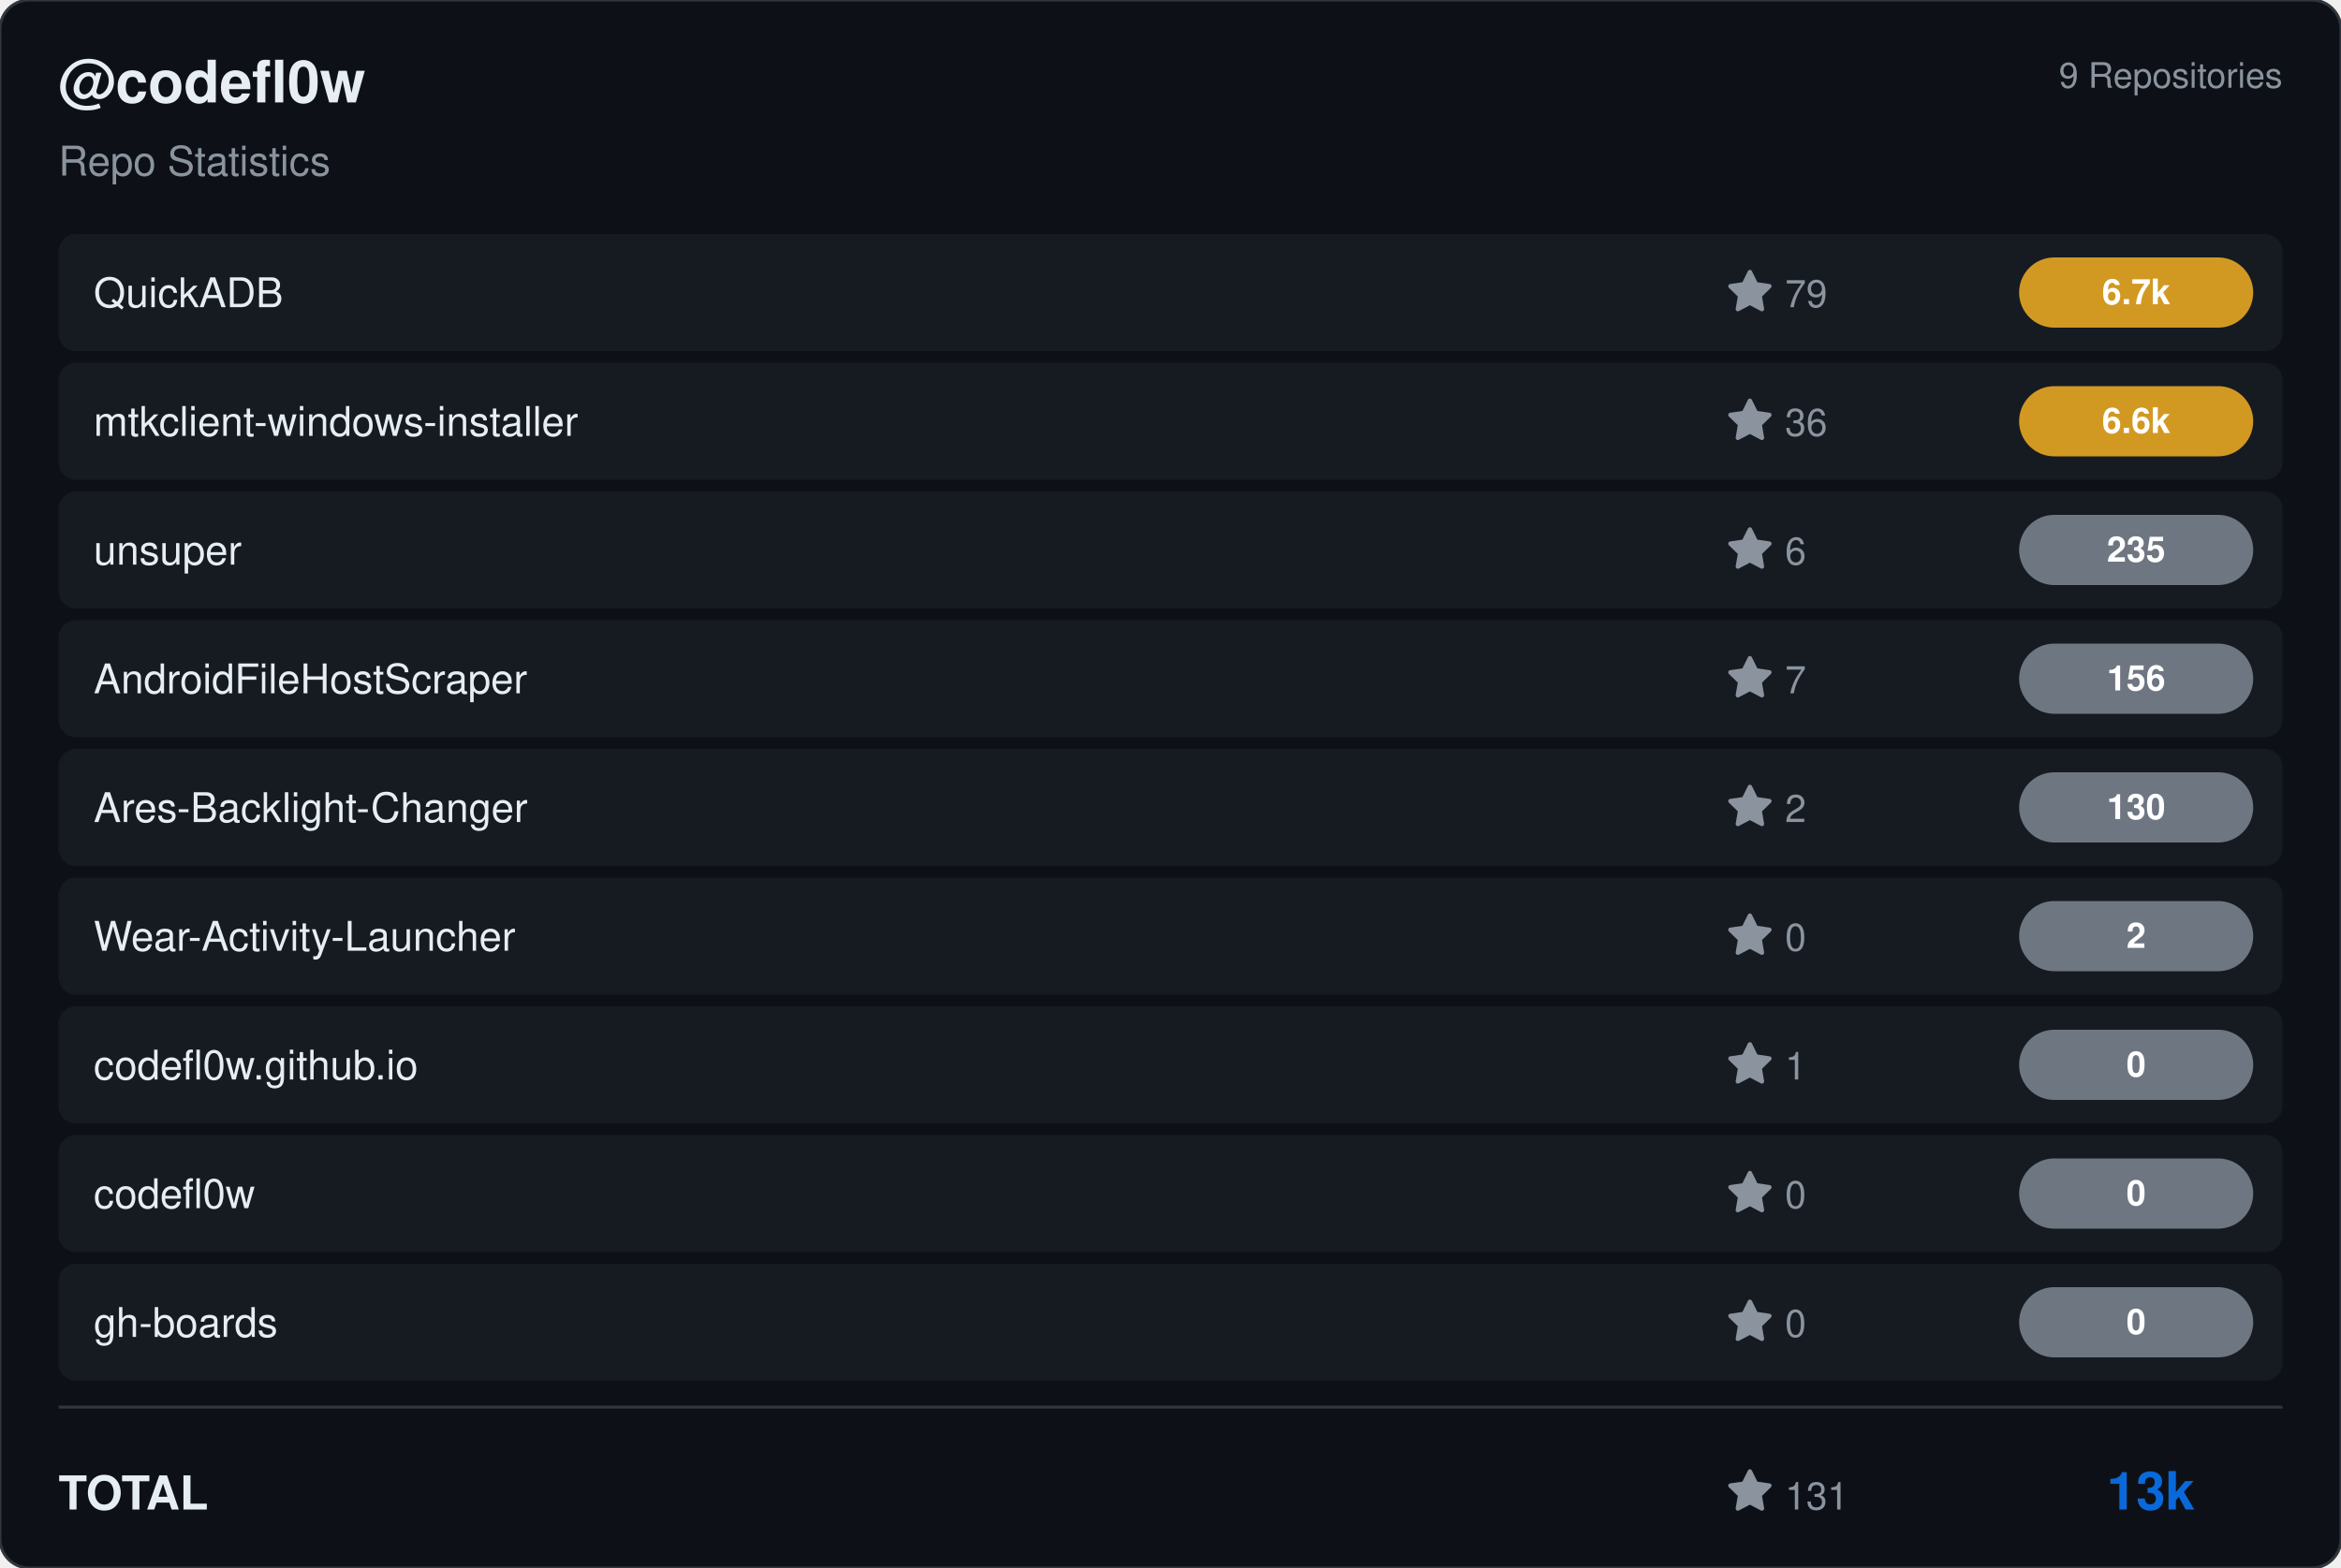
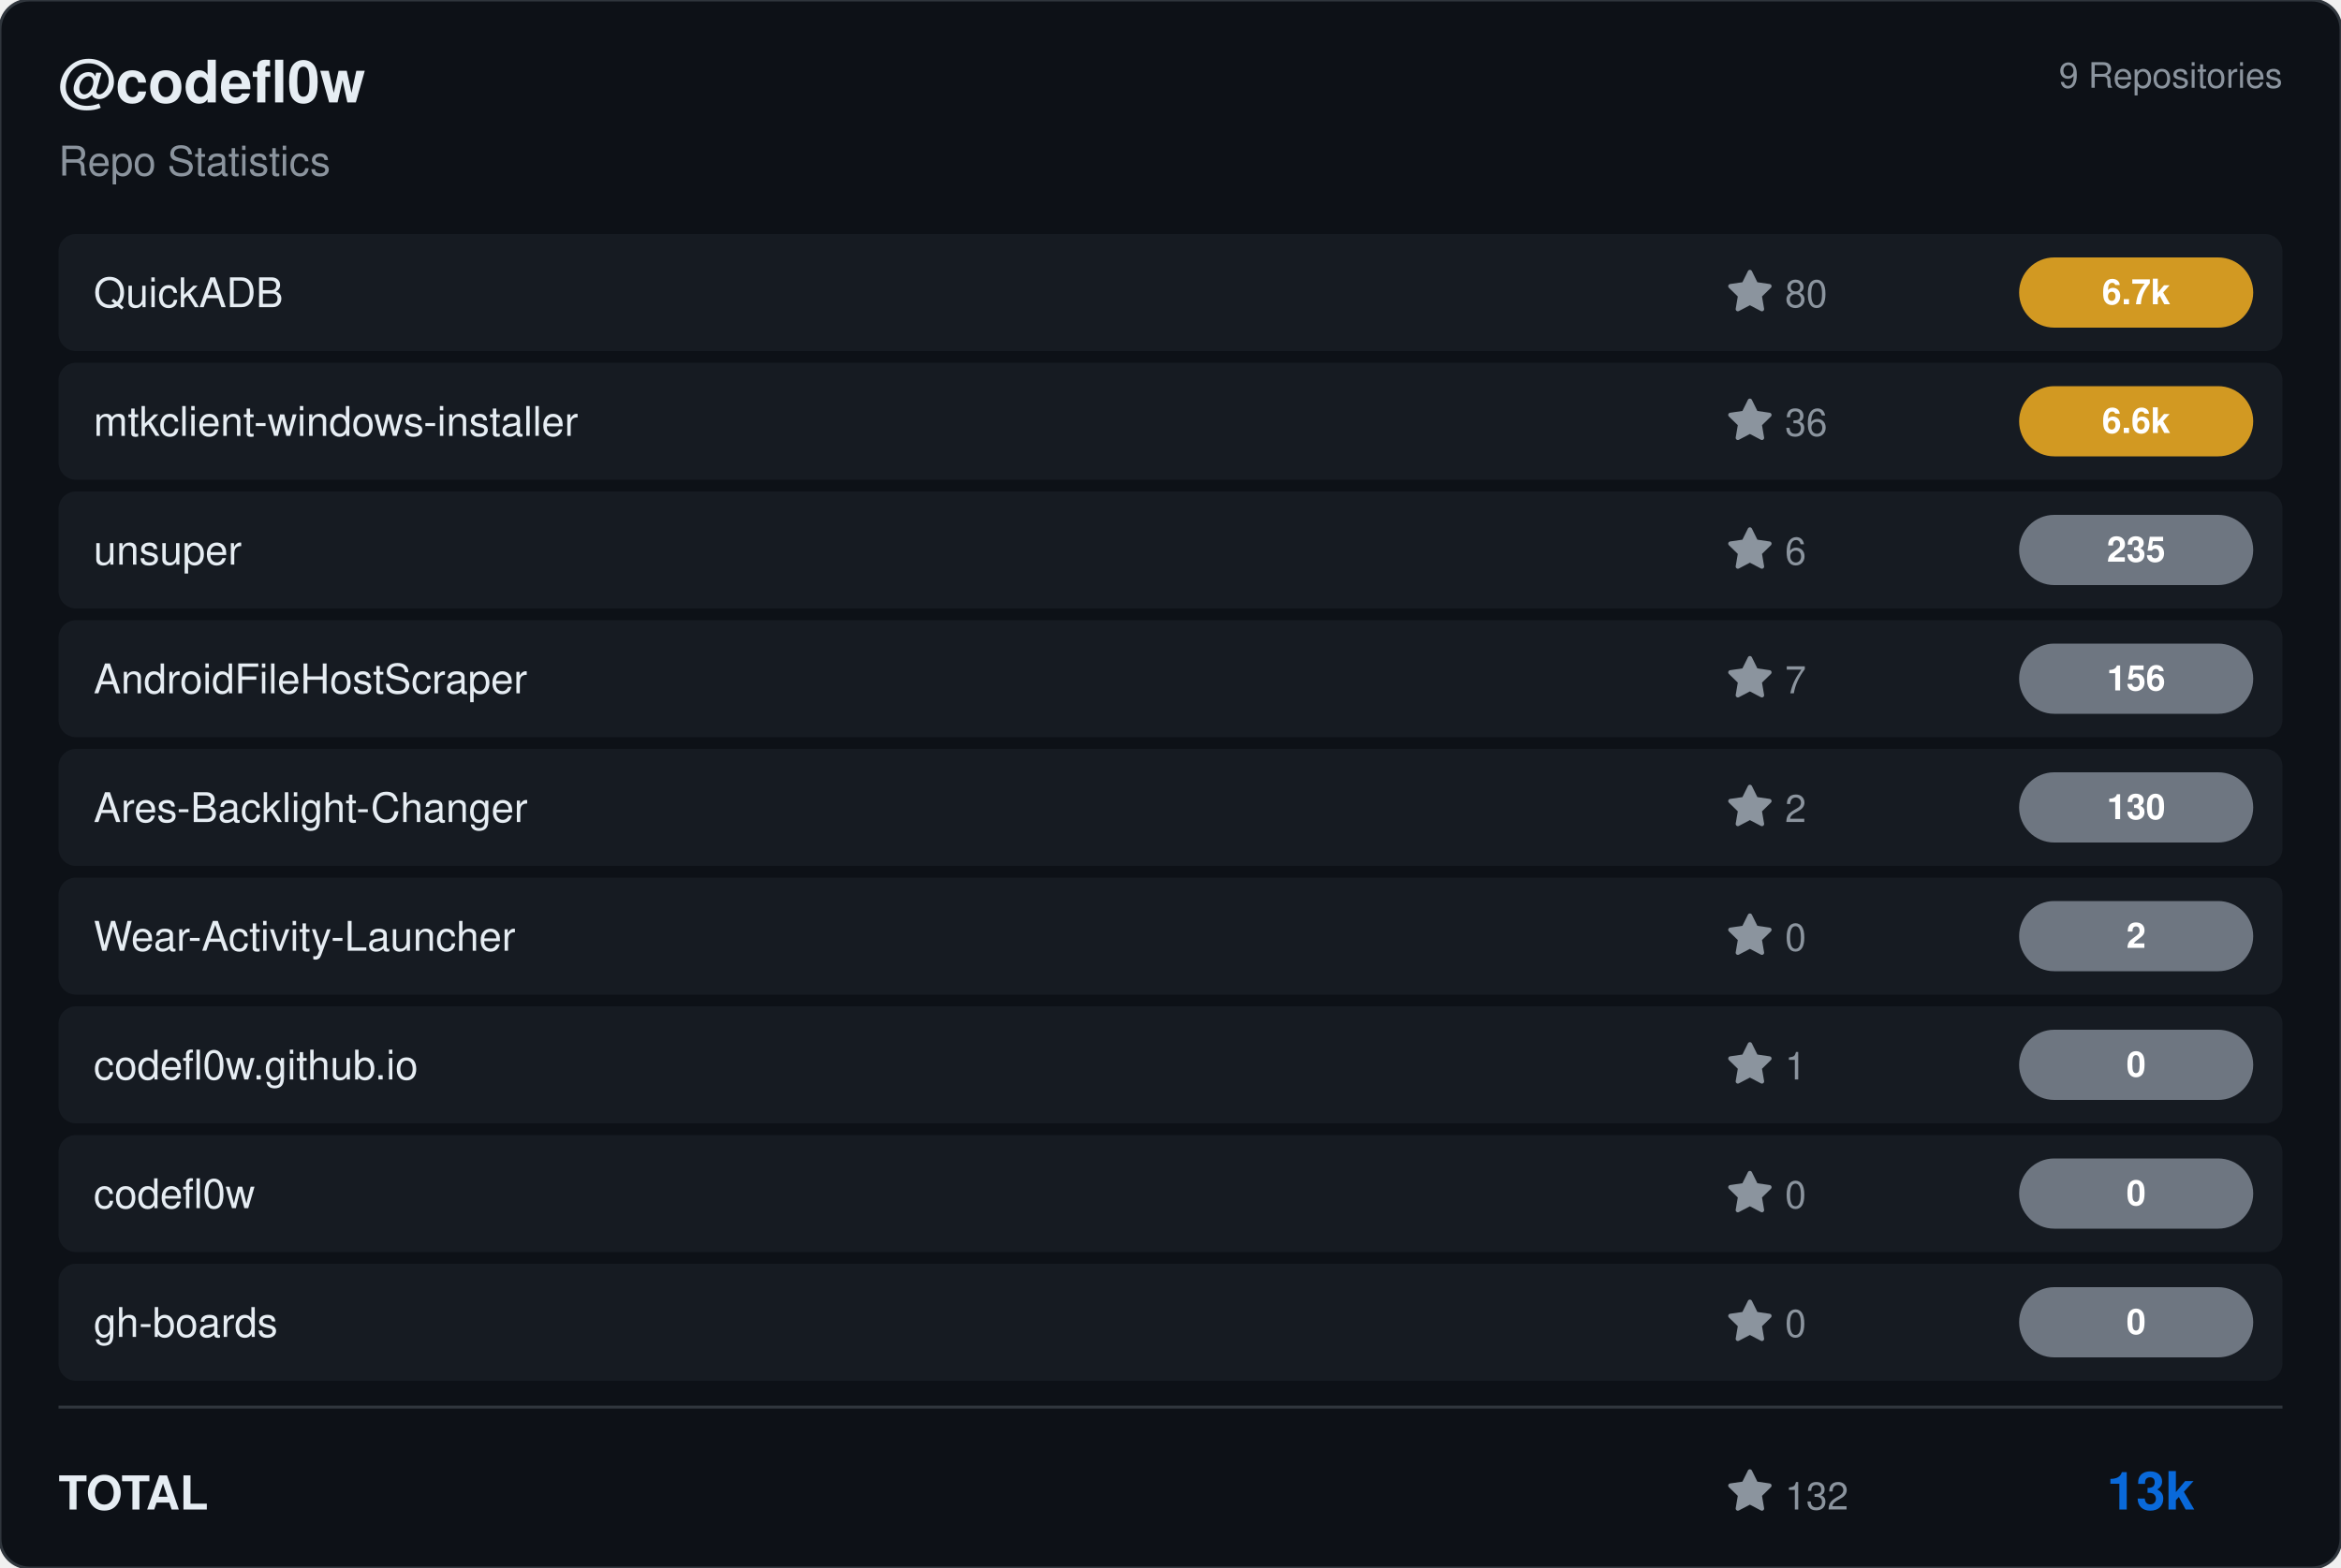
<svg xmlns="http://www.w3.org/2000/svg" viewBox="0 0 800 536" width="800" height="536">
  <rect width="800" height="536" rx="10" fill="#0d1117" stroke="#30363d" stroke-width="1" />
  <g transform="translate(20, 35)">
    <text fill="#e6edf3" font-size="20" font-family="Segoe UI, Helvetica, Arial, sans-serif" font-weight="600">@codefl0w</text>
    <text y="25" fill="#8b949e" font-size="14" font-family="Segoe UI, Helvetica, Arial, sans-serif">Repo Statistics</text>
  </g>
  <text x="780" y="30" fill="#8b949e" font-size="12" font-family="Segoe UI, Helvetica, Arial, sans-serif" text-anchor="end">9 Repositories</text>
  <rect x="20" y="80" width="760" height="40" rx="6" fill="#161b22" />
  <text x="32" y="105" fill="#e6edf3" font-size="14" font-family="Segoe UI, Helvetica, Arial, sans-serif" font-weight="500">QuickADB</text>
  <g transform="translate(590, 92)">
    <path d="M8 .25a.75.75 0 0 1 .673.418l1.882 3.815 4.21.612a.75.75 0 0 1 .416 1.279l-3.046 2.97.719 4.192a.751.751 0 0 1-1.088.791L8 12.347l-3.766 1.98a.75.75 0 0 1-1.088-.79l.72-4.194L.818 6.374a.75.75 0 0 1 .416-1.28l4.21-.611L7.327.668A.75.75 0 0 1 8 .25Z" fill="#8b949e" />
-     <text x="20" y="13" fill="#8b949e" font-size="13" font-family="Segoe UI, Helvetica, Arial, sans-serif">79</text>
+     <text x="20" y="13" fill="#8b949e" font-size="13" font-family="Segoe UI, Helvetica, Arial, sans-serif">80</text>
  </g>
  <rect x="690" y="88.0" width="80" height="24" rx="12" fill="#d29922" />
  <text x="730.0" y="104.0" fill="#ffffff" font-size="12" font-weight="bold" font-family="Segoe UI, Helvetica, Arial, sans-serif" text-anchor="middle">6.7k</text>
  <rect x="20" y="124" width="760" height="40" rx="6" fill="#161b22" />
  <text x="32" y="149" fill="#e6edf3" font-size="14" font-family="Segoe UI, Helvetica, Arial, sans-serif" font-weight="500">mtkclient-windows-installer</text>
  <g transform="translate(590, 136)">
    <path d="M8 .25a.75.75 0 0 1 .673.418l1.882 3.815 4.21.612a.75.75 0 0 1 .416 1.279l-3.046 2.97.719 4.192a.751.751 0 0 1-1.088.791L8 12.347l-3.766 1.98a.75.75 0 0 1-1.088-.79l.72-4.194L.818 6.374a.75.75 0 0 1 .416-1.28l4.21-.611L7.327.668A.75.75 0 0 1 8 .25Z" fill="#8b949e" />
    <text x="20" y="13" fill="#8b949e" font-size="13" font-family="Segoe UI, Helvetica, Arial, sans-serif">36</text>
  </g>
  <rect x="690" y="132.0" width="80" height="24" rx="12" fill="#d29922" />
  <text x="730.0" y="148.0" fill="#ffffff" font-size="12" font-weight="bold" font-family="Segoe UI, Helvetica, Arial, sans-serif" text-anchor="middle">6.6k</text>
  <rect x="20" y="168" width="760" height="40" rx="6" fill="#161b22" />
  <text x="32" y="193" fill="#e6edf3" font-size="14" font-family="Segoe UI, Helvetica, Arial, sans-serif" font-weight="500">unsuper</text>
  <g transform="translate(590, 180)">
    <path d="M8 .25a.75.75 0 0 1 .673.418l1.882 3.815 4.21.612a.75.75 0 0 1 .416 1.279l-3.046 2.97.719 4.192a.751.751 0 0 1-1.088.791L8 12.347l-3.766 1.98a.75.75 0 0 1-1.088-.79l.72-4.194L.818 6.374a.75.75 0 0 1 .416-1.28l4.21-.611L7.327.668A.75.75 0 0 1 8 .25Z" fill="#8b949e" />
    <text x="20" y="13" fill="#8b949e" font-size="13" font-family="Segoe UI, Helvetica, Arial, sans-serif">6</text>
  </g>
  <rect x="690" y="176.0" width="80" height="24" rx="12" fill="#6e7681" />
  <text x="730.0" y="192.0" fill="#ffffff" font-size="12" font-weight="bold" font-family="Segoe UI, Helvetica, Arial, sans-serif" text-anchor="middle">235</text>
  <rect x="20" y="212" width="760" height="40" rx="6" fill="#161b22" />
  <text x="32" y="237" fill="#e6edf3" font-size="14" font-family="Segoe UI, Helvetica, Arial, sans-serif" font-weight="500">AndroidFileHostScraper</text>
  <g transform="translate(590, 224)">
    <path d="M8 .25a.75.75 0 0 1 .673.418l1.882 3.815 4.21.612a.75.75 0 0 1 .416 1.279l-3.046 2.97.719 4.192a.751.751 0 0 1-1.088.791L8 12.347l-3.766 1.98a.75.75 0 0 1-1.088-.79l.72-4.194L.818 6.374a.75.75 0 0 1 .416-1.28l4.21-.611L7.327.668A.75.75 0 0 1 8 .25Z" fill="#8b949e" />
    <text x="20" y="13" fill="#8b949e" font-size="13" font-family="Segoe UI, Helvetica, Arial, sans-serif">7</text>
  </g>
  <rect x="690" y="220.0" width="80" height="24" rx="12" fill="#6e7681" />
  <text x="730.0" y="236.0" fill="#ffffff" font-size="12" font-weight="bold" font-family="Segoe UI, Helvetica, Arial, sans-serif" text-anchor="middle">156</text>
  <rect x="20" y="256" width="760" height="40" rx="6" fill="#161b22" />
  <text x="32" y="281" fill="#e6edf3" font-size="14" font-family="Segoe UI, Helvetica, Arial, sans-serif" font-weight="500">Ares-Backlight-Changer</text>
  <g transform="translate(590, 268)">
    <path d="M8 .25a.75.75 0 0 1 .673.418l1.882 3.815 4.21.612a.75.75 0 0 1 .416 1.279l-3.046 2.97.719 4.192a.751.751 0 0 1-1.088.791L8 12.347l-3.766 1.98a.75.75 0 0 1-1.088-.79l.72-4.194L.818 6.374a.75.75 0 0 1 .416-1.28l4.21-.611L7.327.668A.75.75 0 0 1 8 .25Z" fill="#8b949e" />
    <text x="20" y="13" fill="#8b949e" font-size="13" font-family="Segoe UI, Helvetica, Arial, sans-serif">2</text>
  </g>
  <rect x="690" y="264.0" width="80" height="24" rx="12" fill="#6e7681" />
  <text x="730.0" y="280.0" fill="#ffffff" font-size="12" font-weight="bold" font-family="Segoe UI, Helvetica, Arial, sans-serif" text-anchor="middle">130</text>
  <rect x="20" y="300" width="760" height="40" rx="6" fill="#161b22" />
  <text x="32" y="325" fill="#e6edf3" font-size="14" font-family="Segoe UI, Helvetica, Arial, sans-serif" font-weight="500">Wear-Activity-Launcher</text>
  <g transform="translate(590, 312)">
    <path d="M8 .25a.75.75 0 0 1 .673.418l1.882 3.815 4.21.612a.75.75 0 0 1 .416 1.279l-3.046 2.97.719 4.192a.751.751 0 0 1-1.088.791L8 12.347l-3.766 1.98a.75.75 0 0 1-1.088-.79l.72-4.194L.818 6.374a.75.75 0 0 1 .416-1.28l4.21-.611L7.327.668A.75.75 0 0 1 8 .25Z" fill="#8b949e" />
    <text x="20" y="13" fill="#8b949e" font-size="13" font-family="Segoe UI, Helvetica, Arial, sans-serif">0</text>
  </g>
  <rect x="690" y="308.0" width="80" height="24" rx="12" fill="#6e7681" />
  <text x="730.0" y="324.0" fill="#ffffff" font-size="12" font-weight="bold" font-family="Segoe UI, Helvetica, Arial, sans-serif" text-anchor="middle">2</text>
  <rect x="20" y="344" width="760" height="40" rx="6" fill="#161b22" />
  <text x="32" y="369" fill="#e6edf3" font-size="14" font-family="Segoe UI, Helvetica, Arial, sans-serif" font-weight="500">codefl0w.github.io</text>
  <g transform="translate(590, 356)">
    <path d="M8 .25a.75.75 0 0 1 .673.418l1.882 3.815 4.21.612a.75.75 0 0 1 .416 1.279l-3.046 2.97.719 4.192a.751.751 0 0 1-1.088.791L8 12.347l-3.766 1.98a.75.75 0 0 1-1.088-.79l.72-4.194L.818 6.374a.75.75 0 0 1 .416-1.28l4.21-.611L7.327.668A.75.75 0 0 1 8 .25Z" fill="#8b949e" />
    <text x="20" y="13" fill="#8b949e" font-size="13" font-family="Segoe UI, Helvetica, Arial, sans-serif">1</text>
  </g>
  <rect x="690" y="352.0" width="80" height="24" rx="12" fill="#6e7681" />
  <text x="730.0" y="368.0" fill="#ffffff" font-size="12" font-weight="bold" font-family="Segoe UI, Helvetica, Arial, sans-serif" text-anchor="middle">0</text>
  <rect x="20" y="388" width="760" height="40" rx="6" fill="#161b22" />
  <text x="32" y="413" fill="#e6edf3" font-size="14" font-family="Segoe UI, Helvetica, Arial, sans-serif" font-weight="500">codefl0w</text>
  <g transform="translate(590, 400)">
    <path d="M8 .25a.75.75 0 0 1 .673.418l1.882 3.815 4.21.612a.75.75 0 0 1 .416 1.279l-3.046 2.97.719 4.192a.751.751 0 0 1-1.088.791L8 12.347l-3.766 1.98a.75.75 0 0 1-1.088-.79l.72-4.194L.818 6.374a.75.75 0 0 1 .416-1.28l4.21-.611L7.327.668A.75.75 0 0 1 8 .25Z" fill="#8b949e" />
    <text x="20" y="13" fill="#8b949e" font-size="13" font-family="Segoe UI, Helvetica, Arial, sans-serif">0</text>
  </g>
  <rect x="690" y="396.0" width="80" height="24" rx="12" fill="#6e7681" />
  <text x="730.0" y="412.0" fill="#ffffff" font-size="12" font-weight="bold" font-family="Segoe UI, Helvetica, Arial, sans-serif" text-anchor="middle">0</text>
  <rect x="20" y="432" width="760" height="40" rx="6" fill="#161b22" />
  <text x="32" y="457" fill="#e6edf3" font-size="14" font-family="Segoe UI, Helvetica, Arial, sans-serif" font-weight="500">gh-boards</text>
  <g transform="translate(590, 444)">
    <path d="M8 .25a.75.75 0 0 1 .673.418l1.882 3.815 4.21.612a.75.75 0 0 1 .416 1.279l-3.046 2.97.719 4.192a.751.751 0 0 1-1.088.791L8 12.347l-3.766 1.98a.75.75 0 0 1-1.088-.79l.72-4.194L.818 6.374a.75.75 0 0 1 .416-1.28l4.21-.611L7.327.668A.75.75 0 0 1 8 .25Z" fill="#8b949e" />
    <text x="20" y="13" fill="#8b949e" font-size="13" font-family="Segoe UI, Helvetica, Arial, sans-serif">0</text>
  </g>
  <rect x="690" y="440.0" width="80" height="24" rx="12" fill="#6e7681" />
  <text x="730.0" y="456.0" fill="#ffffff" font-size="12" font-weight="bold" font-family="Segoe UI, Helvetica, Arial, sans-serif" text-anchor="middle">0</text>
  <line x1="20" y1="481" x2="780" y2="481" stroke="#30363d" />
  <text x="20" y="516" fill="#e6edf3" font-size="16" font-family="Segoe UI, Helvetica, Arial, sans-serif" font-weight="600">TOTAL</text>
  <g transform="translate(590, 502)">
    <path d="M8 .25a.75.75 0 0 1 .673.418l1.882 3.815 4.21.612a.75.75 0 0 1 .416 1.279l-3.046 2.97.719 4.192a.751.751 0 0 1-1.088.791L8 12.347l-3.766 1.98a.75.75 0 0 1-1.088-.79l.72-4.194L.818 6.374a.75.75 0 0 1 .416-1.28l4.21-.611L7.327.668A.75.75 0 0 1 8 .25Z" fill="#8b949e" />
-     <text x="20" y="14" fill="#8b949e" font-size="13" font-family="Segoe UI, Helvetica, Arial, sans-serif">131</text>
+     <text x="20" y="14" fill="#8b949e" font-size="13" font-family="Segoe UI, Helvetica, Arial, sans-serif">132</text>
  </g>
  <text x="750" y="516" fill="#0969da" font-size="18" font-family="Segoe UI, Helvetica, Arial, sans-serif" font-weight="bold" text-anchor="end">13k</text>
</svg>
